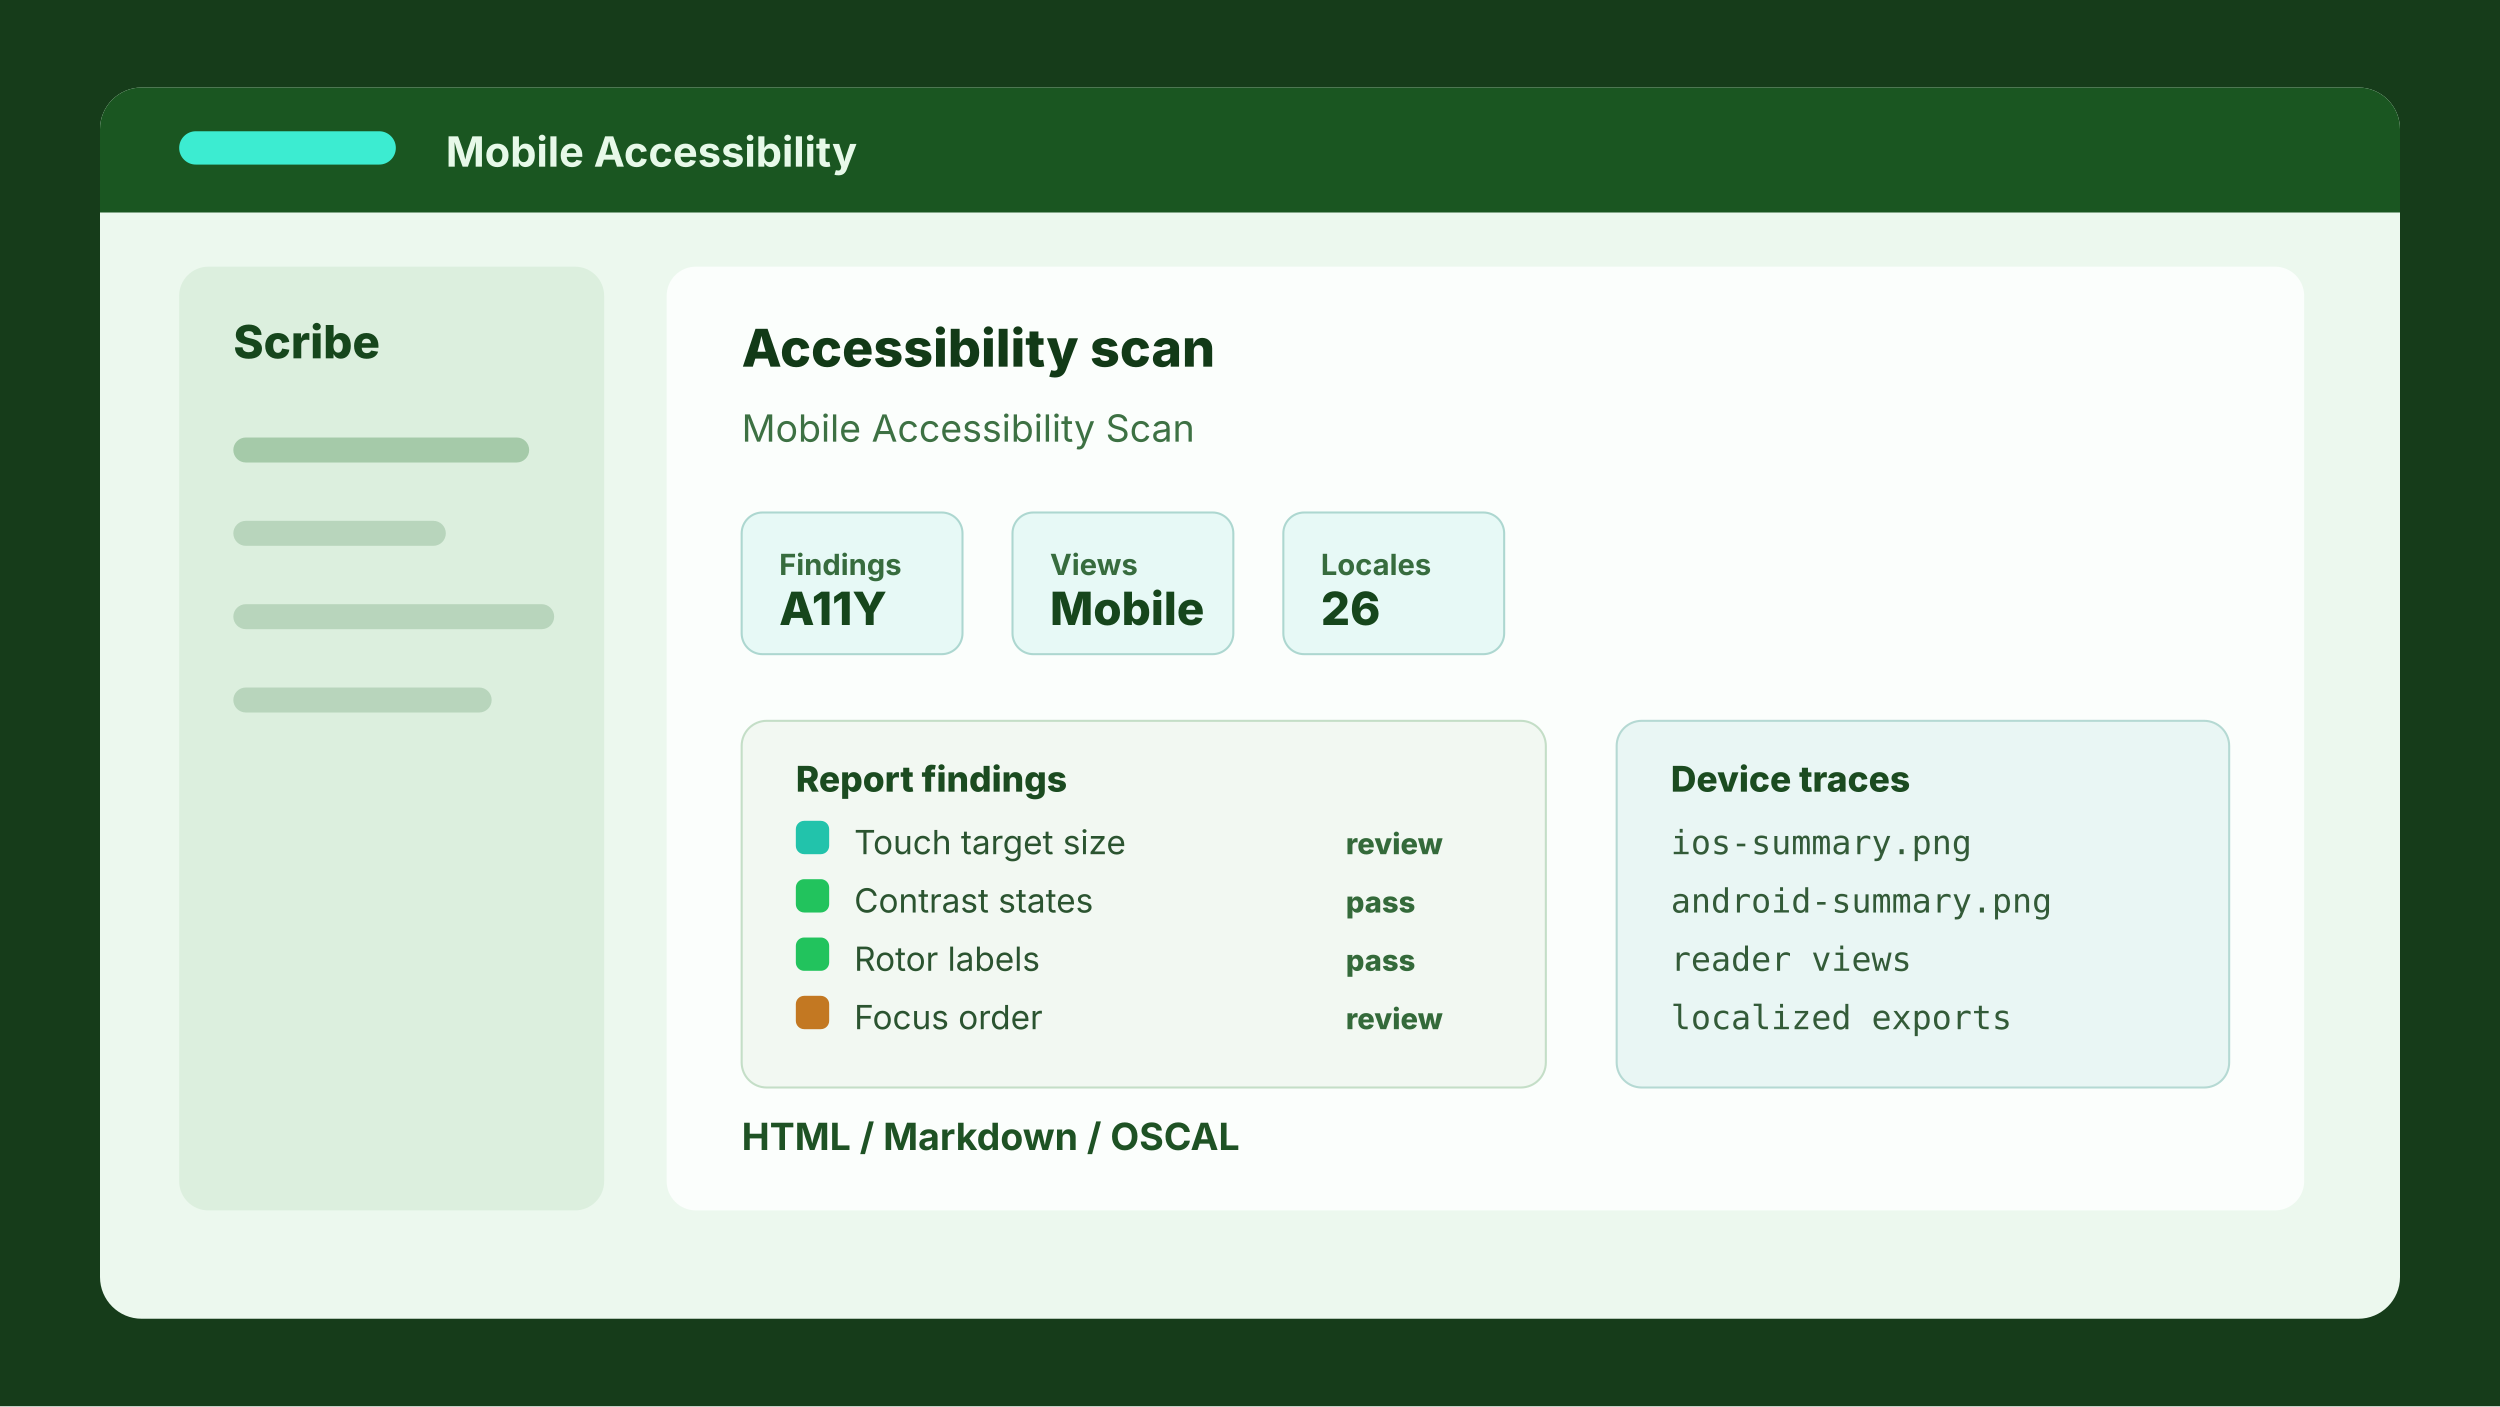
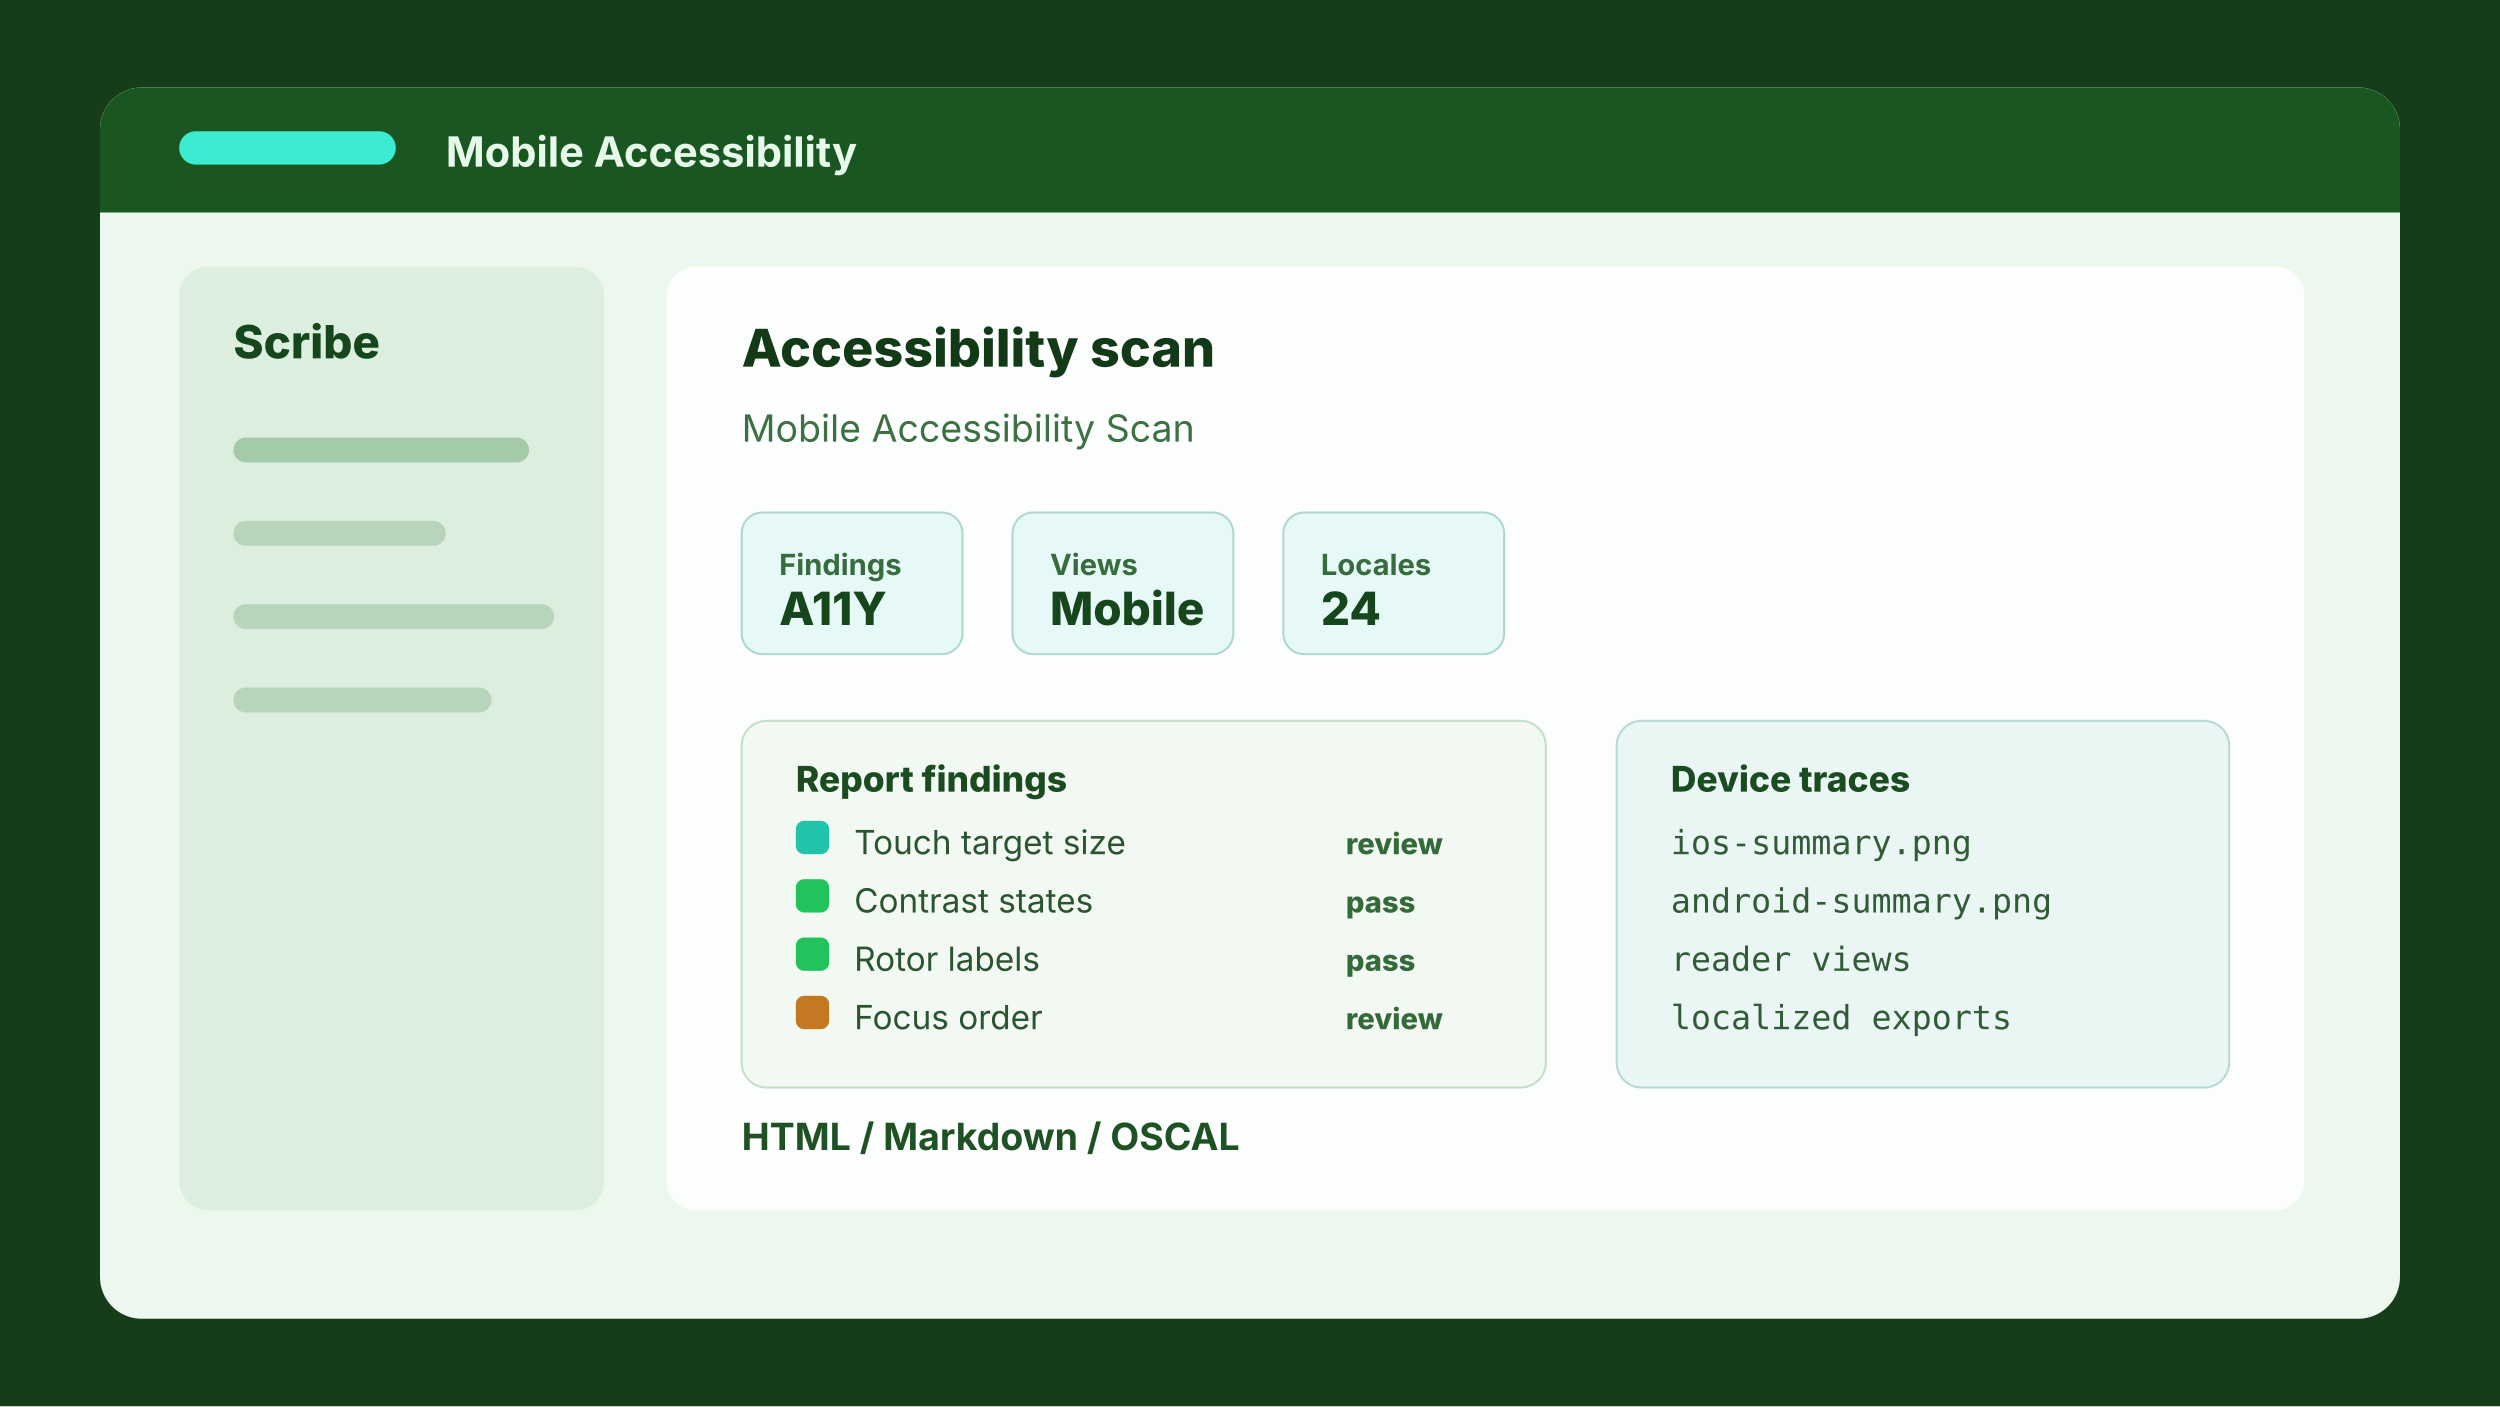
<svg xmlns="http://www.w3.org/2000/svg" viewBox="0 0 1200 675" role="img" aria-labelledby="title desc">
  <rect width="1200" height="675" rx="0" fill="hsl(127 46% 16%)" />
  <rect x="48" y="42" width="1104" height="591" rx="20" fill="hsl(127 48% 95%)" />
  <rect x="48" y="42" width="1104" height="58" rx="20" fill="hsl(127 54% 22%)" />
  <rect x="48" y="78" width="1104" height="24" fill="hsl(127 54% 22%)" />
  <rect x="86" y="63" width="104" height="16" rx="8" fill="hsl(171 82% 58%)" />
  <text x="214" y="80" font-family="Inter, Arial, sans-serif" font-size="20" font-weight="700" fill="hsl(127 58% 94%)">Mobile Accessibility</text>
  <rect x="86" y="128" width="204" height="453" rx="14" fill="hsl(127 36% 90%)" />
  <text x="112" y="172" font-family="Inter, Arial, sans-serif" font-size="22" font-weight="800" fill="hsl(127 52% 18%)">Scribe</text>
  <rect x="112" y="210" width="142" height="12" rx="6" fill="hsl(127 26% 72%)" />
  <rect x="112" y="250" width="102" height="12" rx="6" fill="hsl(127 26% 78%)" />
  <rect x="112" y="290" width="154" height="12" rx="6" fill="hsl(127 26% 78%)" />
  <rect x="112" y="330" width="124" height="12" rx="6" fill="hsl(127 26% 78%)" />
  <rect x="320" y="128" width="786" height="453" rx="14" fill="hsl(127 44% 99%)" />
  <text x="356" y="176" font-family="Inter, Arial, sans-serif" font-size="25" font-weight="800" fill="hsl(127 52% 15%)">Accessibility scan</text>
  <text x="356" y="212" font-family="Inter, Arial, sans-serif" font-size="18" fill="hsl(127 30% 34%)">Mobile Accessibility Scan</text>
  <rect x="356" y="246" width="106" height="68" rx="10" fill="hsl(171 58% 94%)" stroke="hsl(171 34% 76%)" />
  <text x="374" y="276" font-family="Inter, Arial, sans-serif" font-size="14" font-weight="700" fill="hsl(127 32% 32%)">Findings</text>
  <text x="374" y="300" font-family="Inter, Arial, sans-serif" font-size="22" font-weight="800" fill="hsl(127 52% 18%)">A11Y</text>
  <rect x="486" y="246" width="106" height="68" rx="10" fill="hsl(171 58% 94%)" stroke="hsl(171 34% 76%)" />
  <text x="504" y="276" font-family="Inter, Arial, sans-serif" font-size="14" font-weight="700" fill="hsl(127 32% 32%)">Views</text>
  <text x="504" y="300" font-family="Inter, Arial, sans-serif" font-size="22" font-weight="800" fill="hsl(127 52% 18%)">Mobile</text>
  <rect x="616" y="246" width="106" height="68" rx="10" fill="hsl(171 58% 94%)" stroke="hsl(171 34% 76%)" />
  <text x="634" y="276" font-family="Inter, Arial, sans-serif" font-size="14" font-weight="700" fill="hsl(127 32% 32%)">Locales</text>
-   <text x="634" y="300" font-family="Inter, Arial, sans-serif" font-size="22" font-weight="800" fill="hsl(127 52% 18%)">26</text>
+   <text x="634" y="300" font-family="Inter, Arial, sans-serif" font-size="22" font-weight="800" fill="hsl(127 52% 18%)">24</text>
  <rect x="356" y="346" width="386" height="176" rx="12" fill="hsl(127 32% 96%)" stroke="hsl(127 28% 82%)" />
  <text x="382" y="380" font-family="Inter, Arial, sans-serif" font-size="17" font-weight="800" fill="hsl(127 48% 20%)">Report findings</text>
  <rect x="382" y="394" width="16" height="16" rx="4" fill="hsl(171 70% 45%)" />
  <text x="410" y="410" font-family="Inter, Arial, sans-serif" font-size="16" fill="hsl(127 32% 25%)">Touch target size</text>
  <text x="646" y="410" font-family="Inter, Arial, sans-serif" font-size="14" font-weight="800" fill="hsl(127 34% 31%)">review</text>
  <rect x="382" y="422" width="16" height="16" rx="4" fill="hsl(142 70% 45%)" />
  <text x="410" y="438" font-family="Inter, Arial, sans-serif" font-size="16" fill="hsl(127 32% 25%)">Contrast states</text>
  <text x="646" y="438" font-family="Inter, Arial, sans-serif" font-size="14" font-weight="800" fill="hsl(127 34% 31%)">pass</text>
  <rect x="382" y="450" width="16" height="16" rx="4" fill="hsl(142 70% 45%)" />
  <text x="410" y="466" font-family="Inter, Arial, sans-serif" font-size="16" fill="hsl(127 32% 25%)">Rotor labels</text>
  <text x="646" y="466" font-family="Inter, Arial, sans-serif" font-size="14" font-weight="800" fill="hsl(127 34% 31%)">pass</text>
  <rect x="382" y="478" width="16" height="16" rx="4" fill="hsl(32 70% 45%)" />
  <text x="410" y="494" font-family="Inter, Arial, sans-serif" font-size="16" fill="hsl(127 32% 25%)">Focus order</text>
  <text x="646" y="494" font-family="Inter, Arial, sans-serif" font-size="14" font-weight="800" fill="hsl(127 34% 31%)">review</text>
  <rect x="776" y="346" width="294" height="176" rx="12" fill="hsl(171 44% 94%)" stroke="hsl(171 32% 78%)" />
  <text x="802" y="380" font-family="Inter, Arial, sans-serif" font-size="17" font-weight="800" fill="hsl(127 48% 20%)">Device traces</text>
  <text x="802" y="410" font-family="JetBrains Mono, Menlo, monospace" font-size="16" fill="hsl(127 28% 28%)">ios-summary.png</text>
  <text x="802" y="438" font-family="JetBrains Mono, Menlo, monospace" font-size="16" fill="hsl(127 28% 28%)">android-summary.png</text>
  <text x="802" y="466" font-family="JetBrains Mono, Menlo, monospace" font-size="16" fill="hsl(127 28% 28%)">reader views</text>
  <text x="802" y="494" font-family="JetBrains Mono, Menlo, monospace" font-size="16" fill="hsl(127 28% 28%)">localized exports</text>
  <text x="356" y="552" font-family="Inter, Arial, sans-serif" font-size="18" font-weight="700" fill="hsl(127 46% 22%)">HTML / Markdown / OSCAL</text>
</svg>
